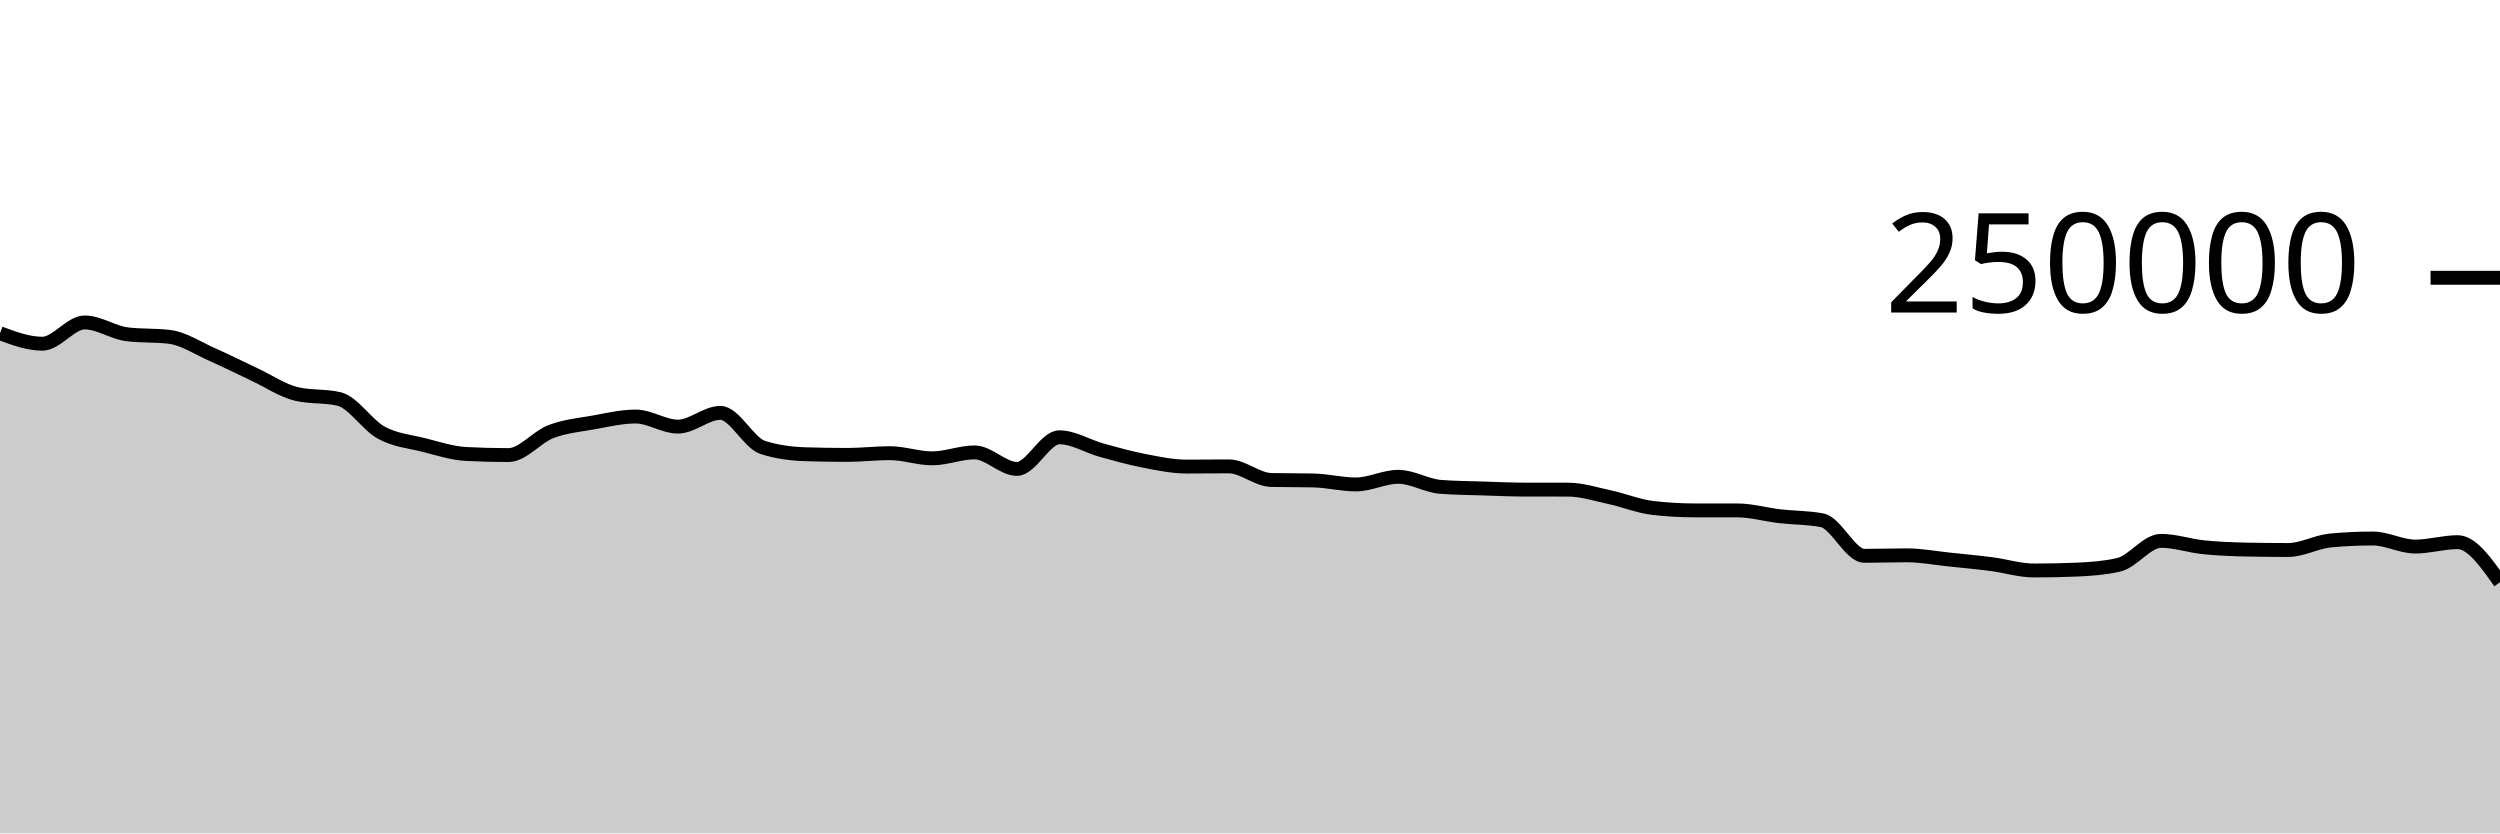
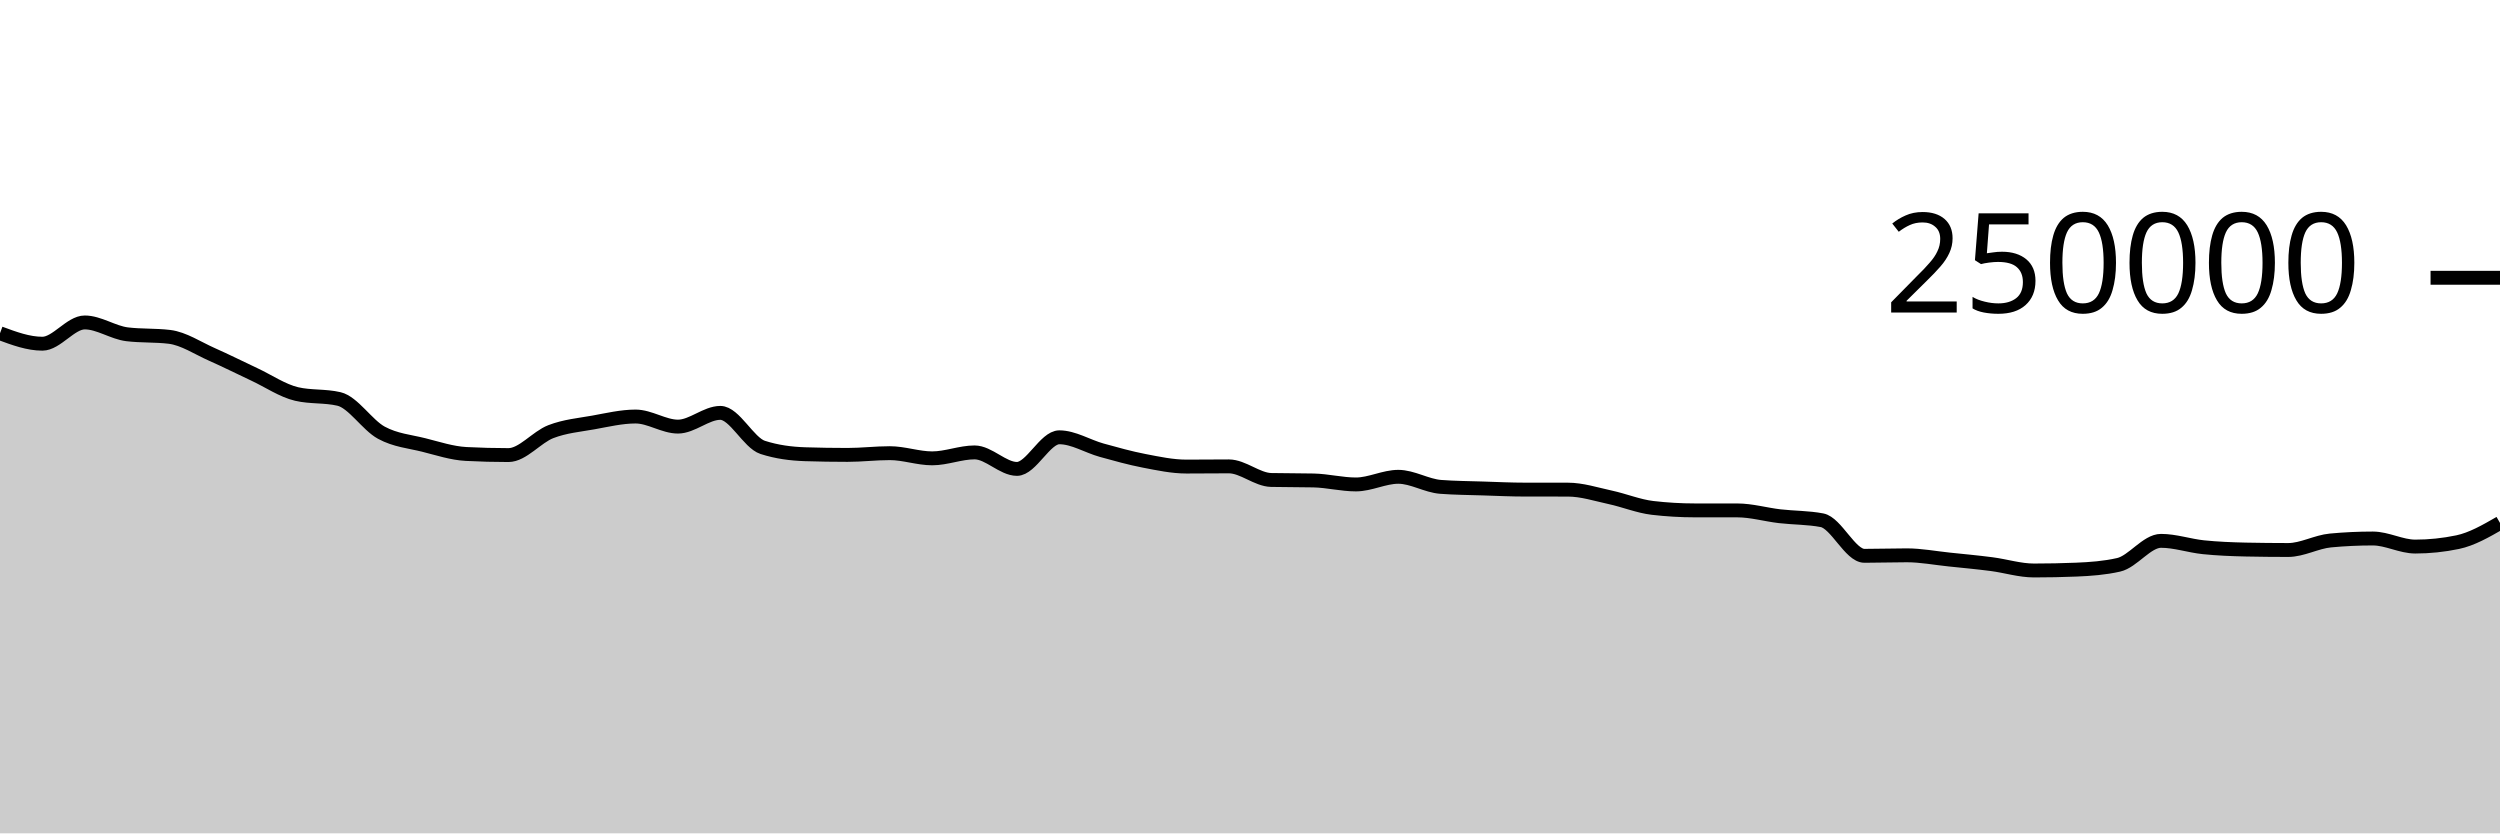
<svg xmlns="http://www.w3.org/2000/svg" viewBox="0 0 180 60">
  <g transform="translate(0,20)">
-     <path class="area" fill="rgba(0, 0, 0, 0.2)" d="M0,3.993C1.017,4.37,2.034,4.747,3.051,4.747C4.068,4.747,5.085,3.216,6.102,3.216C7.119,3.216,8.136,3.946,9.153,4.069C10.169,4.192,11.186,4.131,12.203,4.254C13.22,4.377,14.237,5.065,15.254,5.515C16.271,5.965,17.288,6.478,18.305,6.954C19.322,7.429,20.339,8.13,21.356,8.368C22.373,8.606,23.39,8.487,24.407,8.725C25.424,8.963,26.441,10.603,27.458,11.155C28.475,11.707,29.492,11.783,30.508,12.038C31.525,12.293,32.542,12.633,33.559,12.686C34.576,12.739,35.593,12.766,36.61,12.766C37.627,12.766,38.644,11.469,39.661,11.078C40.678,10.687,41.695,10.6,42.712,10.419C43.729,10.237,44.746,9.99,45.763,9.99C46.78,9.99,47.797,10.716,48.814,10.716C49.831,10.716,50.847,9.727,51.864,9.727C52.881,9.727,53.898,11.884,54.915,12.212C55.932,12.54,56.949,12.671,57.966,12.704C58.983,12.737,60,12.753,61.017,12.753C62.034,12.753,63.051,12.628,64.068,12.628C65.085,12.628,66.102,13.001,67.119,13.001C68.136,13.001,69.153,12.573,70.169,12.573C71.186,12.573,72.203,13.761,73.22,13.761C74.237,13.761,75.254,11.485,76.271,11.485C77.288,11.485,78.305,12.133,79.322,12.415C80.339,12.697,81.356,12.981,82.373,13.178C83.39,13.374,84.407,13.593,85.424,13.593C86.441,13.593,87.458,13.579,88.475,13.579C89.492,13.579,90.508,14.535,91.525,14.558C92.542,14.581,93.559,14.57,94.576,14.593C95.593,14.616,96.61,14.88,97.627,14.88C98.644,14.88,99.661,14.33,100.678,14.33C101.695,14.33,102.712,14.979,103.729,15.055C104.746,15.132,105.763,15.137,106.78,15.17C107.797,15.203,108.814,15.252,109.831,15.252C110.847,15.253,111.864,15.252,112.881,15.253C113.898,15.253,114.915,15.588,115.932,15.807C116.949,16.027,117.966,16.449,118.983,16.569C120,16.688,121.017,16.747,122.034,16.748C123.051,16.749,124.068,16.749,125.085,16.749C126.102,16.75,127.119,17.049,128.136,17.168C129.153,17.286,130.169,17.264,131.186,17.458C132.203,17.652,133.22,20.019,134.237,20.019C135.254,20.019,136.271,19.983,137.288,19.983C138.305,19.983,139.322,20.18,140.339,20.285C141.356,20.391,142.373,20.485,143.39,20.617C144.407,20.748,145.424,21.075,146.441,21.075C147.458,21.075,148.475,21.055,149.492,21.013C150.508,20.972,151.525,20.898,152.542,20.667C153.559,20.437,154.576,18.941,155.593,18.941C156.61,18.941,157.627,19.296,158.644,19.401C159.661,19.505,160.678,19.546,161.695,19.568C162.712,19.589,163.729,19.6,164.746,19.6C165.763,19.6,166.78,19.008,167.797,18.914C168.814,18.819,169.831,18.772,170.847,18.772C171.864,18.772,172.881,19.353,173.898,19.353C174.915,19.353,175.932,19.035,176.949,19.035C177.966,19.035,178.983,20.479,180,21.923L180,40C178.983,40,177.966,40,176.949,40C175.932,40,174.915,40,173.898,40C172.881,40,171.864,40,170.847,40C169.831,40,168.814,40,167.797,40C166.78,40,165.763,40,164.746,40C163.729,40,162.712,40,161.695,40C160.678,40,159.661,40,158.644,40C157.627,40,156.61,40,155.593,40C154.576,40,153.559,40,152.542,40C151.525,40,150.508,40,149.492,40C148.475,40,147.458,40,146.441,40C145.424,40,144.407,40,143.39,40C142.373,40,141.356,40,140.339,40C139.322,40,138.305,40,137.288,40C136.271,40,135.254,40,134.237,40C133.22,40,132.203,40,131.186,40C130.169,40,129.153,40,128.136,40C127.119,40,126.102,40,125.085,40C124.068,40,123.051,40,122.034,40C121.017,40,120,40,118.983,40C117.966,40,116.949,40,115.932,40C114.915,40,113.898,40,112.881,40C111.864,40,110.847,40,109.831,40C108.814,40,107.797,40,106.78,40C105.763,40,104.746,40,103.729,40C102.712,40,101.695,40,100.678,40C99.661,40,98.644,40,97.627,40C96.61,40,95.593,40,94.576,40C93.559,40,92.542,40,91.525,40C90.508,40,89.492,40,88.475,40C87.458,40,86.441,40,85.424,40C84.407,40,83.39,40,82.373,40C81.356,40,80.339,40,79.322,40C78.305,40,77.288,40,76.271,40C75.254,40,74.237,40,73.22,40C72.203,40,71.186,40,70.169,40C69.153,40,68.136,40,67.119,40C66.102,40,65.085,40,64.068,40C63.051,40,62.034,40,61.017,40C60,40,58.983,40,57.966,40C56.949,40,55.932,40,54.915,40C53.898,40,52.881,40,51.864,40C50.847,40,49.831,40,48.814,40C47.797,40,46.78,40,45.763,40C44.746,40,43.729,40,42.712,40C41.695,40,40.678,40,39.661,40C38.644,40,37.627,40,36.61,40C35.593,40,34.576,40,33.559,40C32.542,40,31.525,40,30.508,40C29.492,40,28.475,40,27.458,40C26.441,40,25.424,40,24.407,40C23.39,40,22.373,40,21.356,40C20.339,40,19.322,40,18.305,40C17.288,40,16.271,40,15.254,40C14.237,40,13.22,40,12.203,40C11.186,40,10.169,40,9.153,40C8.136,40,7.119,40,6.102,40C5.085,40,4.068,40,3.051,40C2.034,40,1.017,40,0,40Z" />
-     <path class="line" stroke="black" fill="none" d="M0,3.993C1.017,4.37,2.034,4.747,3.051,4.747C4.068,4.747,5.085,3.216,6.102,3.216C7.119,3.216,8.136,3.946,9.153,4.069C10.169,4.192,11.186,4.131,12.203,4.254C13.22,4.377,14.237,5.065,15.254,5.515C16.271,5.965,17.288,6.478,18.305,6.954C19.322,7.429,20.339,8.13,21.356,8.368C22.373,8.606,23.39,8.487,24.407,8.725C25.424,8.963,26.441,10.603,27.458,11.155C28.475,11.707,29.492,11.783,30.508,12.038C31.525,12.293,32.542,12.633,33.559,12.686C34.576,12.739,35.593,12.766,36.61,12.766C37.627,12.766,38.644,11.469,39.661,11.078C40.678,10.687,41.695,10.6,42.712,10.419C43.729,10.237,44.746,9.99,45.763,9.99C46.78,9.99,47.797,10.716,48.814,10.716C49.831,10.716,50.847,9.727,51.864,9.727C52.881,9.727,53.898,11.884,54.915,12.212C55.932,12.54,56.949,12.671,57.966,12.704C58.983,12.737,60,12.753,61.017,12.753C62.034,12.753,63.051,12.628,64.068,12.628C65.085,12.628,66.102,13.001,67.119,13.001C68.136,13.001,69.153,12.573,70.169,12.573C71.186,12.573,72.203,13.761,73.22,13.761C74.237,13.761,75.254,11.485,76.271,11.485C77.288,11.485,78.305,12.133,79.322,12.415C80.339,12.697,81.356,12.981,82.373,13.178C83.39,13.374,84.407,13.593,85.424,13.593C86.441,13.593,87.458,13.579,88.475,13.579C89.492,13.579,90.508,14.535,91.525,14.558C92.542,14.581,93.559,14.57,94.576,14.593C95.593,14.616,96.61,14.88,97.627,14.88C98.644,14.88,99.661,14.33,100.678,14.33C101.695,14.33,102.712,14.979,103.729,15.055C104.746,15.132,105.763,15.137,106.78,15.17C107.797,15.203,108.814,15.252,109.831,15.252C110.847,15.253,111.864,15.252,112.881,15.253C113.898,15.253,114.915,15.588,115.932,15.807C116.949,16.027,117.966,16.449,118.983,16.569C120,16.688,121.017,16.747,122.034,16.748C123.051,16.749,124.068,16.749,125.085,16.749C126.102,16.75,127.119,17.049,128.136,17.168C129.153,17.286,130.169,17.264,131.186,17.458C132.203,17.652,133.22,20.019,134.237,20.019C135.254,20.019,136.271,19.983,137.288,19.983C138.305,19.983,139.322,20.18,140.339,20.285C141.356,20.391,142.373,20.485,143.39,20.617C144.407,20.748,145.424,21.075,146.441,21.075C147.458,21.075,148.475,21.055,149.492,21.013C150.508,20.972,151.525,20.898,152.542,20.667C153.559,20.437,154.576,18.941,155.593,18.941C156.61,18.941,157.627,19.296,158.644,19.401C159.661,19.505,160.678,19.546,161.695,19.568C162.712,19.589,163.729,19.6,164.746,19.6C165.763,19.6,166.78,19.008,167.797,18.914C168.814,18.819,169.831,18.772,170.847,18.772C171.864,18.772,172.881,19.353,173.898,19.353C174.915,19.353,175.932,19.035,176.949,19.035C177.966,19.035,178.983,20.479,180,21.923" />
+     <path class="area" fill="rgba(0, 0, 0, 0.2)" d="M0,3.993C1.017,4.37,2.034,4.747,3.051,4.747C4.068,4.747,5.085,3.216,6.102,3.216C7.119,3.216,8.136,3.946,9.153,4.069C10.169,4.192,11.186,4.131,12.203,4.254C13.22,4.377,14.237,5.065,15.254,5.515C16.271,5.965,17.288,6.478,18.305,6.954C19.322,7.429,20.339,8.13,21.356,8.368C22.373,8.606,23.39,8.487,24.407,8.725C25.424,8.963,26.441,10.603,27.458,11.155C28.475,11.707,29.492,11.783,30.508,12.038C31.525,12.293,32.542,12.633,33.559,12.686C34.576,12.739,35.593,12.766,36.61,12.766C37.627,12.766,38.644,11.469,39.661,11.078C40.678,10.687,41.695,10.6,42.712,10.419C43.729,10.237,44.746,9.99,45.763,9.99C46.78,9.99,47.797,10.716,48.814,10.716C49.831,10.716,50.847,9.727,51.864,9.727C52.881,9.727,53.898,11.884,54.915,12.212C55.932,12.54,56.949,12.671,57.966,12.704C58.983,12.737,60,12.753,61.017,12.753C62.034,12.753,63.051,12.628,64.068,12.628C65.085,12.628,66.102,13.001,67.119,13.001C68.136,13.001,69.153,12.573,70.169,12.573C71.186,12.573,72.203,13.761,73.22,13.761C74.237,13.761,75.254,11.485,76.271,11.485C77.288,11.485,78.305,12.133,79.322,12.415C80.339,12.697,81.356,12.981,82.373,13.178C83.39,13.374,84.407,13.593,85.424,13.593C86.441,13.593,87.458,13.579,88.475,13.579C89.492,13.579,90.508,14.535,91.525,14.558C92.542,14.581,93.559,14.57,94.576,14.593C95.593,14.616,96.61,14.88,97.627,14.88C98.644,14.88,99.661,14.33,100.678,14.33C101.695,14.33,102.712,14.979,103.729,15.055C104.746,15.132,105.763,15.137,106.78,15.17C107.797,15.203,108.814,15.252,109.831,15.252C110.847,15.253,111.864,15.252,112.881,15.253C113.898,15.253,114.915,15.588,115.932,15.807C116.949,16.027,117.966,16.449,118.983,16.569C120,16.688,121.017,16.747,122.034,16.748C123.051,16.749,124.068,16.749,125.085,16.749C126.102,16.75,127.119,17.049,128.136,17.168C129.153,17.286,130.169,17.264,131.186,17.458C132.203,17.652,133.22,20.019,134.237,20.019C135.254,20.019,136.271,19.983,137.288,19.983C138.305,19.983,139.322,20.18,140.339,20.285C141.356,20.391,142.373,20.485,143.39,20.617C144.407,20.748,145.424,21.075,146.441,21.075C147.458,21.075,148.475,21.055,149.492,21.013C150.508,20.972,151.525,20.898,152.542,20.667C153.559,20.437,154.576,18.941,155.593,18.941C156.61,18.941,157.627,19.296,158.644,19.401C159.661,19.505,160.678,19.546,161.695,19.568C162.712,19.589,163.729,19.6,164.746,19.6C165.763,19.6,166.78,19.008,167.797,18.914C168.814,18.819,169.831,18.772,170.847,18.772C171.864,18.772,172.881,19.353,173.898,19.353C174.915,19.353,175.932,19.247,176.949,19.035C177.966,18.823,178.983,18.238,180,17.652L180,40C178.983,40,177.966,40,176.949,40C175.932,40,174.915,40,173.898,40C172.881,40,171.864,40,170.847,40C169.831,40,168.814,40,167.797,40C166.78,40,165.763,40,164.746,40C163.729,40,162.712,40,161.695,40C160.678,40,159.661,40,158.644,40C157.627,40,156.61,40,155.593,40C154.576,40,153.559,40,152.542,40C151.525,40,150.508,40,149.492,40C148.475,40,147.458,40,146.441,40C145.424,40,144.407,40,143.39,40C142.373,40,141.356,40,140.339,40C139.322,40,138.305,40,137.288,40C136.271,40,135.254,40,134.237,40C133.22,40,132.203,40,131.186,40C130.169,40,129.153,40,128.136,40C127.119,40,126.102,40,125.085,40C124.068,40,123.051,40,122.034,40C121.017,40,120,40,118.983,40C117.966,40,116.949,40,115.932,40C114.915,40,113.898,40,112.881,40C111.864,40,110.847,40,109.831,40C108.814,40,107.797,40,106.78,40C105.763,40,104.746,40,103.729,40C102.712,40,101.695,40,100.678,40C99.661,40,98.644,40,97.627,40C96.61,40,95.593,40,94.576,40C93.559,40,92.542,40,91.525,40C90.508,40,89.492,40,88.475,40C87.458,40,86.441,40,85.424,40C84.407,40,83.39,40,82.373,40C81.356,40,80.339,40,79.322,40C78.305,40,77.288,40,76.271,40C75.254,40,74.237,40,73.22,40C72.203,40,71.186,40,70.169,40C69.153,40,68.136,40,67.119,40C66.102,40,65.085,40,64.068,40C63.051,40,62.034,40,61.017,40C60,40,58.983,40,57.966,40C56.949,40,55.932,40,54.915,40C53.898,40,52.881,40,51.864,40C50.847,40,49.831,40,48.814,40C47.797,40,46.78,40,45.763,40C44.746,40,43.729,40,42.712,40C41.695,40,40.678,40,39.661,40C38.644,40,37.627,40,36.61,40C35.593,40,34.576,40,33.559,40C32.542,40,31.525,40,30.508,40C29.492,40,28.475,40,27.458,40C26.441,40,25.424,40,24.407,40C23.39,40,22.373,40,21.356,40C20.339,40,19.322,40,18.305,40C17.288,40,16.271,40,15.254,40C14.237,40,13.22,40,12.203,40C11.186,40,10.169,40,9.153,40C8.136,40,7.119,40,6.102,40C5.085,40,4.068,40,3.051,40C2.034,40,1.017,40,0,40Z" />
+     <path class="line" stroke="black" fill="none" d="M0,3.993C1.017,4.37,2.034,4.747,3.051,4.747C4.068,4.747,5.085,3.216,6.102,3.216C7.119,3.216,8.136,3.946,9.153,4.069C10.169,4.192,11.186,4.131,12.203,4.254C13.22,4.377,14.237,5.065,15.254,5.515C16.271,5.965,17.288,6.478,18.305,6.954C19.322,7.429,20.339,8.13,21.356,8.368C22.373,8.606,23.39,8.487,24.407,8.725C25.424,8.963,26.441,10.603,27.458,11.155C28.475,11.707,29.492,11.783,30.508,12.038C31.525,12.293,32.542,12.633,33.559,12.686C34.576,12.739,35.593,12.766,36.61,12.766C37.627,12.766,38.644,11.469,39.661,11.078C40.678,10.687,41.695,10.6,42.712,10.419C43.729,10.237,44.746,9.99,45.763,9.99C46.78,9.99,47.797,10.716,48.814,10.716C49.831,10.716,50.847,9.727,51.864,9.727C52.881,9.727,53.898,11.884,54.915,12.212C55.932,12.54,56.949,12.671,57.966,12.704C58.983,12.737,60,12.753,61.017,12.753C62.034,12.753,63.051,12.628,64.068,12.628C65.085,12.628,66.102,13.001,67.119,13.001C68.136,13.001,69.153,12.573,70.169,12.573C71.186,12.573,72.203,13.761,73.22,13.761C74.237,13.761,75.254,11.485,76.271,11.485C77.288,11.485,78.305,12.133,79.322,12.415C80.339,12.697,81.356,12.981,82.373,13.178C83.39,13.374,84.407,13.593,85.424,13.593C86.441,13.593,87.458,13.579,88.475,13.579C89.492,13.579,90.508,14.535,91.525,14.558C92.542,14.581,93.559,14.57,94.576,14.593C95.593,14.616,96.61,14.88,97.627,14.88C98.644,14.88,99.661,14.33,100.678,14.33C101.695,14.33,102.712,14.979,103.729,15.055C104.746,15.132,105.763,15.137,106.78,15.17C107.797,15.203,108.814,15.252,109.831,15.252C110.847,15.253,111.864,15.252,112.881,15.253C113.898,15.253,114.915,15.588,115.932,15.807C116.949,16.027,117.966,16.449,118.983,16.569C120,16.688,121.017,16.747,122.034,16.748C123.051,16.749,124.068,16.749,125.085,16.749C126.102,16.75,127.119,17.049,128.136,17.168C129.153,17.286,130.169,17.264,131.186,17.458C132.203,17.652,133.22,20.019,134.237,20.019C135.254,20.019,136.271,19.983,137.288,19.983C138.305,19.983,139.322,20.18,140.339,20.285C141.356,20.391,142.373,20.485,143.39,20.617C144.407,20.748,145.424,21.075,146.441,21.075C147.458,21.075,148.475,21.055,149.492,21.013C150.508,20.972,151.525,20.898,152.542,20.667C153.559,20.437,154.576,18.941,155.593,18.941C156.61,18.941,157.627,19.296,158.644,19.401C159.661,19.505,160.678,19.546,161.695,19.568C162.712,19.589,163.729,19.6,164.746,19.6C165.763,19.6,166.78,19.008,167.797,18.914C168.814,18.819,169.831,18.772,170.847,18.772C171.864,18.772,172.881,19.353,173.898,19.353C174.915,19.353,175.932,19.247,176.949,19.035C177.966,18.823,178.983,18.238,180,17.652" />
    <path class="axis-ceiling" stroke-width="1" stroke="black" fill="none" d="M175,0L180,0" />
    <text class="axis-ceiling-label" font-family="sans-serif" text-anchor="end" font-size="10px" x="170" y="2.5">250000</text>
  </g>
</svg>
